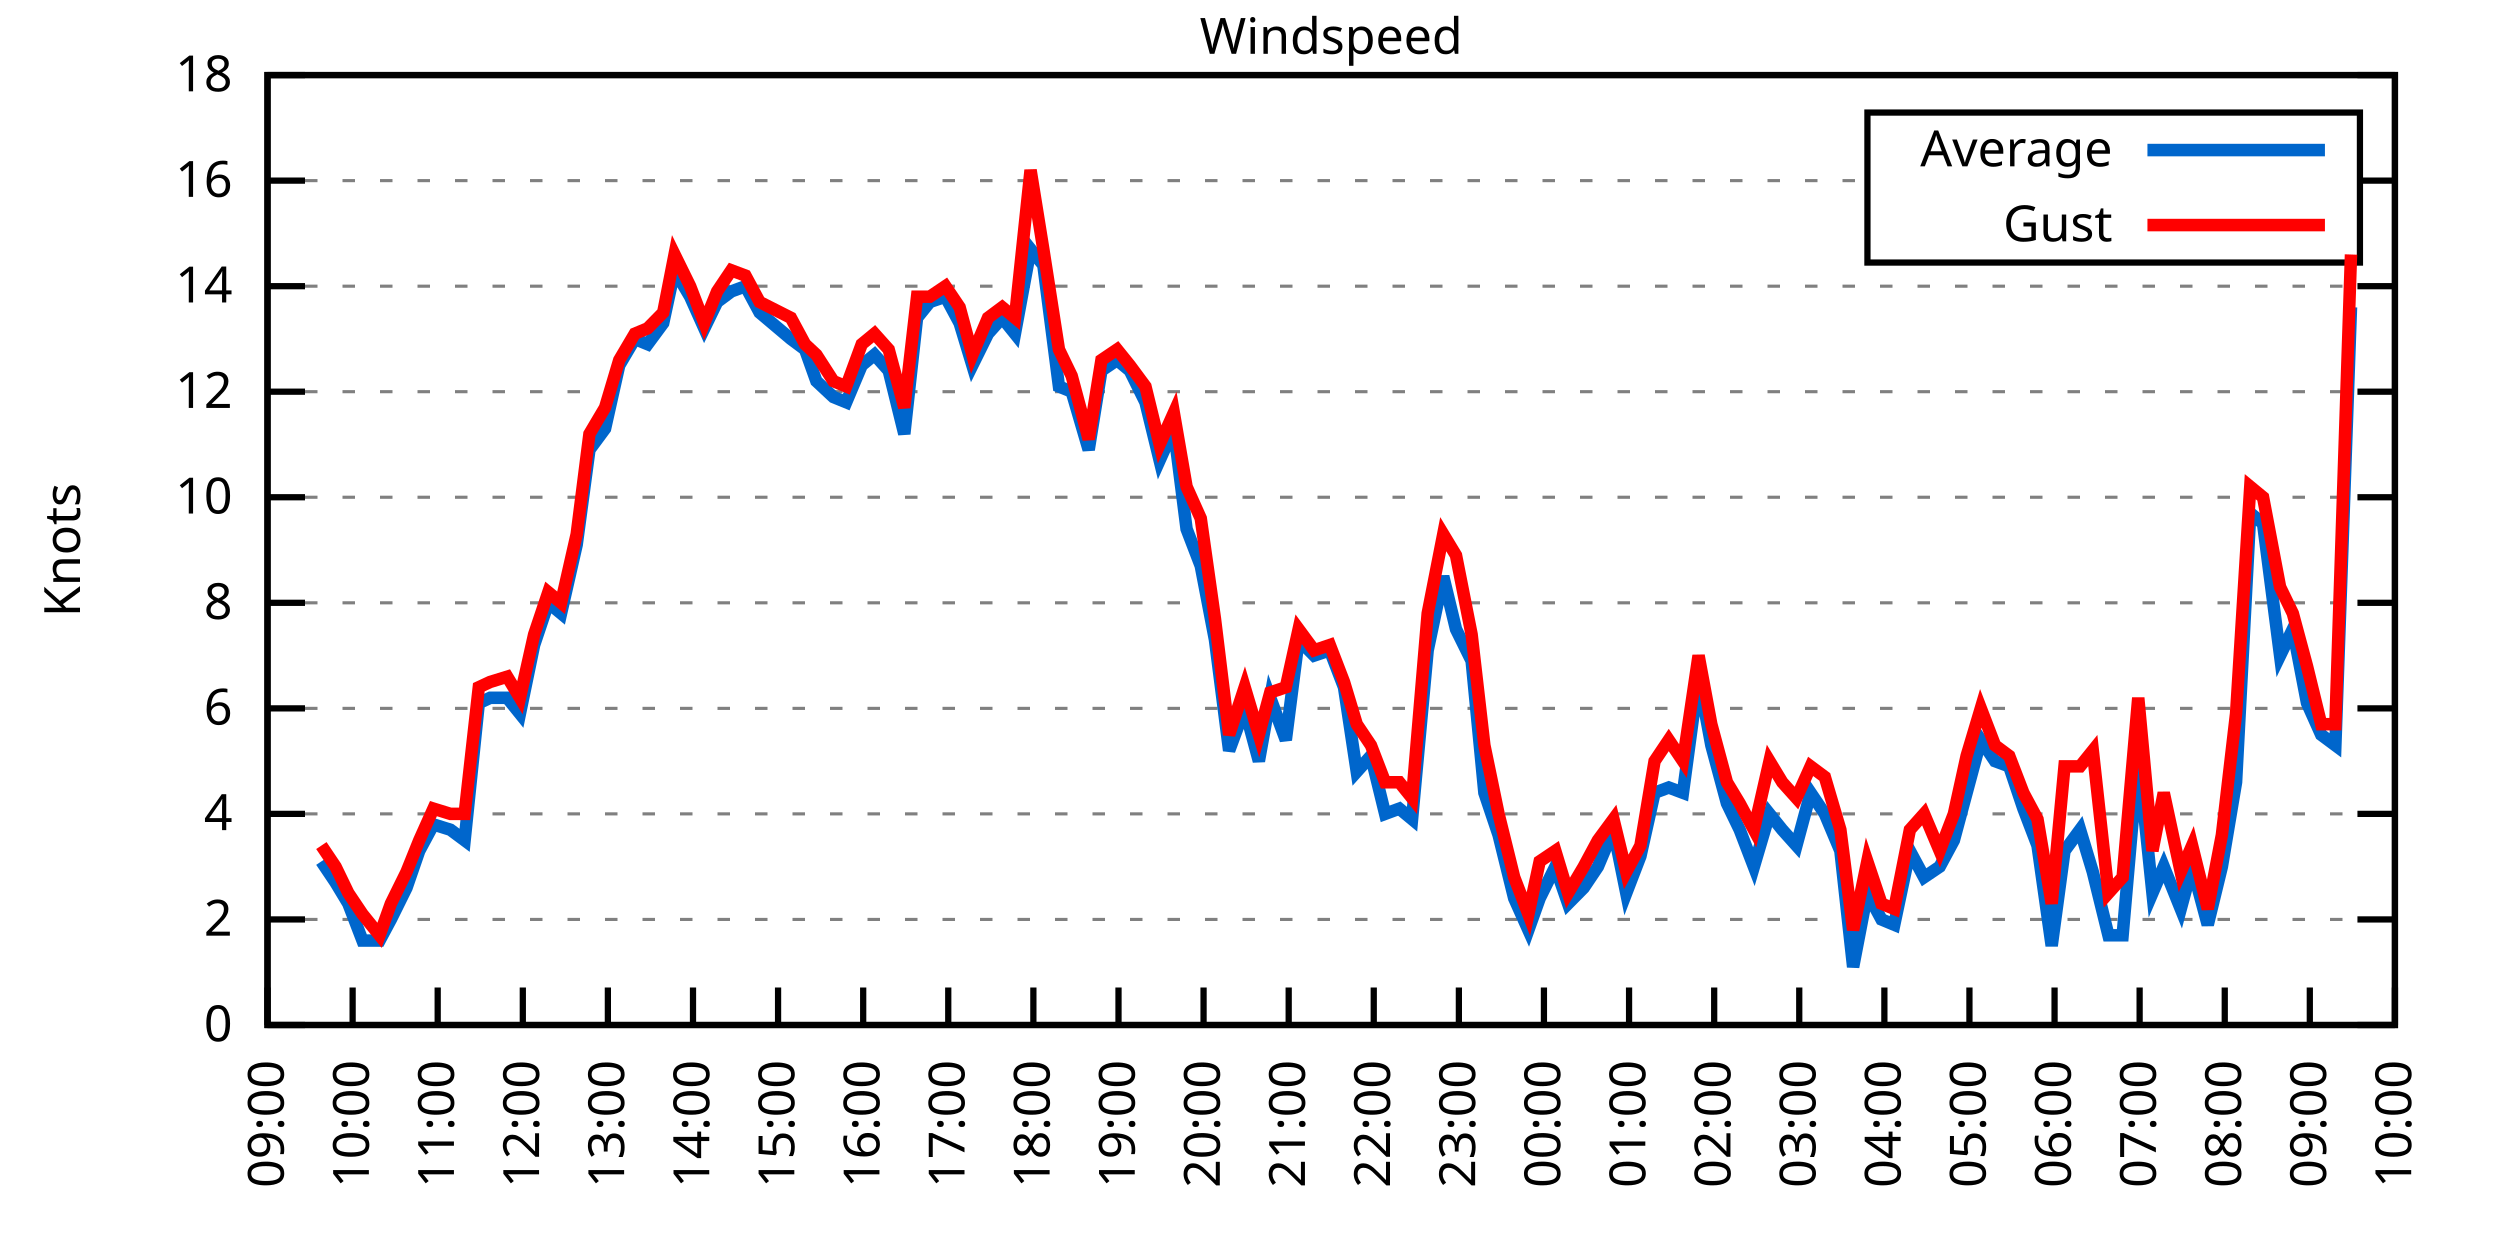
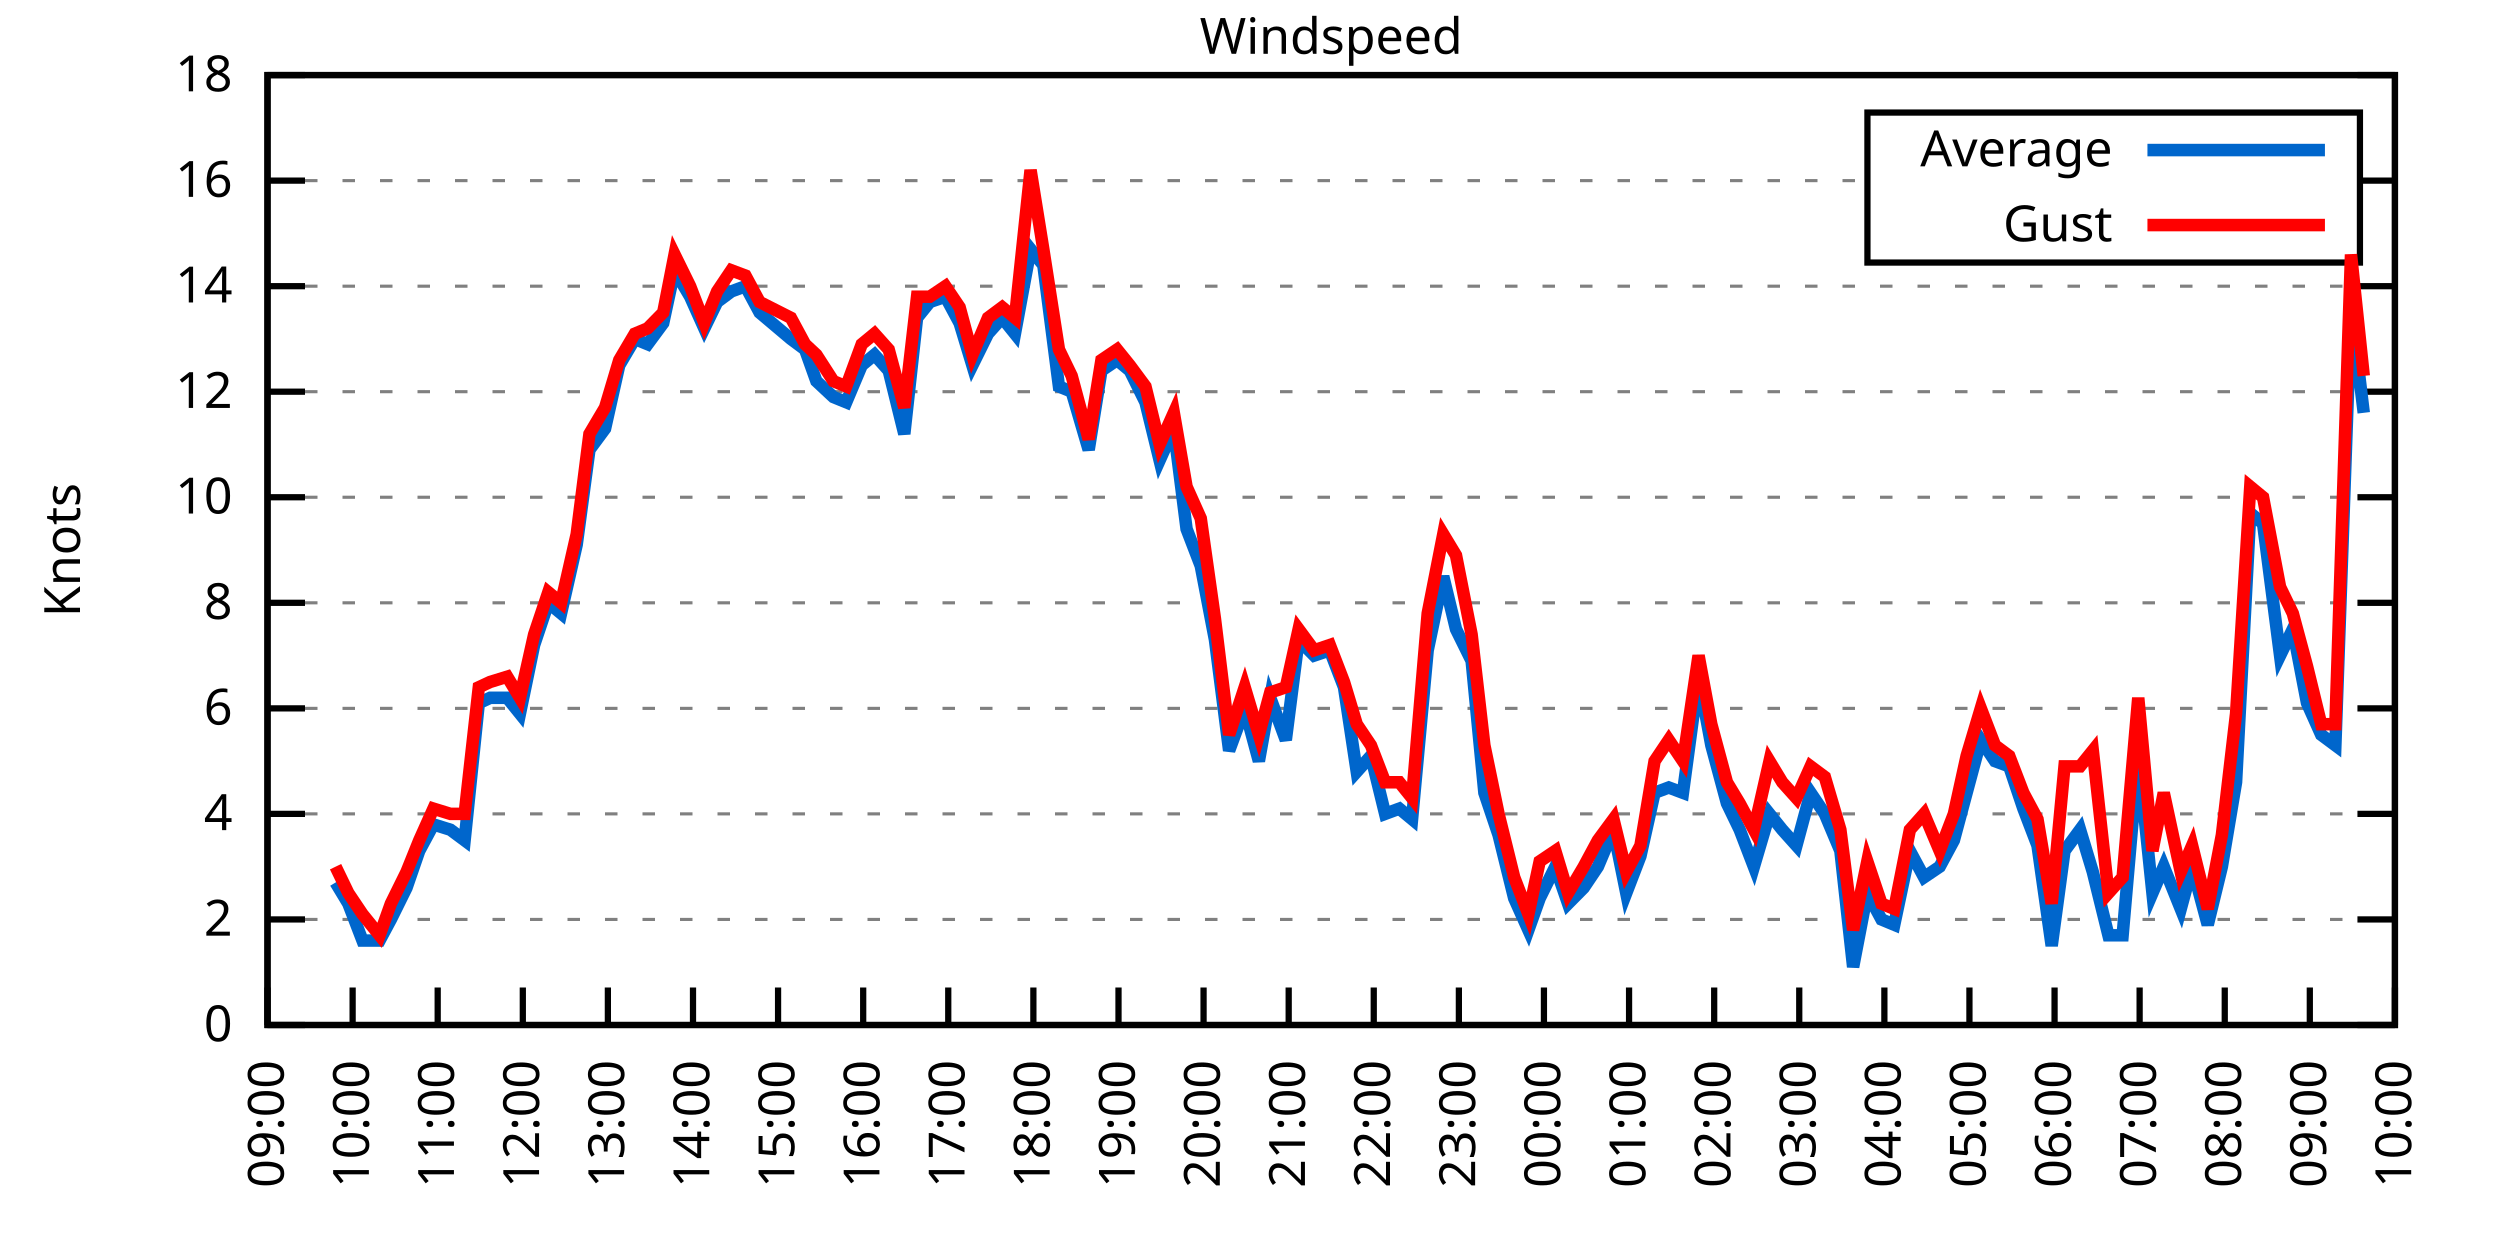
<svg xmlns="http://www.w3.org/2000/svg" xmlns:xlink="http://www.w3.org/1999/xlink" width="400" height="200" viewBox="0 0 400 200">
  <g id="gnuplot_canvas">
    <rect x="0" y="0" width="400" height="200" fill="none" />
    <defs>
      <circle id="gpDot" r="0.5" stroke-width="0.5" stroke="currentColor" />
      <path id="gpPt0" stroke-width="0.333" stroke="currentColor" d="M-1,0 h2 M0,-1 v2" />
      <path id="gpPt1" stroke-width="0.333" stroke="currentColor" d="M-1,-1 L1,1 M1,-1 L-1,1" />
      <path id="gpPt2" stroke-width="0.333" stroke="currentColor" d="M-1,0 L1,0 M0,-1 L0,1 M-1,-1 L1,1 M-1,1 L1,-1" />
      <rect id="gpPt3" stroke-width="0.333" stroke="currentColor" x="-1" y="-1" width="2" height="2" />
      <rect id="gpPt4" stroke-width="0.333" stroke="currentColor" fill="currentColor" x="-1" y="-1" width="2" height="2" />
      <circle id="gpPt5" stroke-width="0.333" stroke="currentColor" cx="0" cy="0" r="1" />
      <use xlink:href="#gpPt5" id="gpPt6" fill="currentColor" stroke="none" />
      <path id="gpPt7" stroke-width="0.333" stroke="currentColor" d="M0,-1.33 L-1.33,0.67 L1.33,0.67 z" />
      <use xlink:href="#gpPt7" id="gpPt8" fill="currentColor" stroke="none" />
      <use xlink:href="#gpPt7" id="gpPt9" stroke="currentColor" transform="rotate(180)" />
      <use xlink:href="#gpPt9" id="gpPt10" fill="currentColor" stroke="none" />
      <use xlink:href="#gpPt3" id="gpPt11" stroke="currentColor" transform="rotate(45)" />
      <use xlink:href="#gpPt11" id="gpPt12" fill="currentColor" stroke="none" />
      <path id="gpPt13" stroke-width="0.333" stroke="currentColor" d="M0,1.330 L1.265,0.411 L0.782,-1.067 L-0.782,-1.076 L-1.265,0.411 z" />
      <use xlink:href="#gpPt13" id="gpPt14" fill="currentColor" stroke="none" />
      <filter id="textbox" filterUnits="objectBoundingBox" x="0" y="0" height="1" width="1">
        <feFlood flood-color="white" flood-opacity="1" result="bgnd" />
        <feComposite in="SourceGraphic" in2="bgnd" operator="atop" />
      </filter>
      <filter id="greybox" filterUnits="objectBoundingBox" x="0" y="0" height="1" width="1">
        <feFlood flood-color="lightgrey" flood-opacity="1" result="grey" />
        <feComposite in="SourceGraphic" in2="grey" operator="atop" />
      </filter>
    </defs>
    <g fill="none" color="white" stroke="currentColor" stroke-width="1.00" stroke-linecap="butt" stroke-linejoin="miter">
</g>
    <g fill="none" color="black" stroke="currentColor" stroke-width="1.00" stroke-linecap="butt" stroke-linejoin="miter">
      <g stroke="none" shape-rendering="crispEdges">
        <polygon fill="rgb(255, 255, 255)" points="42.80,164.00 383.18,164.00 383.18,12.02 42.80,12.02 " />
      </g>
    </g>
    <g fill="none" color="black" stroke="currentColor" stroke-width="1.00" stroke-linecap="butt" stroke-linejoin="miter">
</g>
    <g fill="none" color="black" stroke="black" stroke-width="0.50" stroke-linecap="butt" stroke-linejoin="miter">
</g>
    <g fill="none" color="gray" stroke="currentColor" stroke-width="0.50" stroke-linecap="butt" stroke-linejoin="miter">
      <path stroke="gray" stroke-dasharray="2,4" class="gridline" d="M42.80,164.00 L383.19,164.00  " />
    </g>
    <g fill="none" color="gray" stroke="gray" stroke-width="1.00" stroke-linecap="butt" stroke-linejoin="miter">
</g>
    <g fill="none" color="black" stroke="currentColor" stroke-width="1.00" stroke-linecap="butt" stroke-linejoin="miter">
      <path stroke="black" d="M42.80,164.00 L48.80,164.00 M383.19,164.00 L377.19,164.00  " />
      <g transform="translate(37.20,166.60)" stroke="none" fill="black" font-family="Sans" font-size="8.00" text-anchor="end">
        <text>
          <tspan font-family="Sans"> 0</tspan>
        </text>
      </g>
    </g>
    <g fill="none" color="black" stroke="currentColor" stroke-width="1.00" stroke-linecap="butt" stroke-linejoin="miter">
</g>
    <g fill="none" color="black" stroke="black" stroke-width="0.50" stroke-linecap="butt" stroke-linejoin="miter">
</g>
    <g fill="none" color="gray" stroke="currentColor" stroke-width="0.50" stroke-linecap="butt" stroke-linejoin="miter">
      <path stroke="gray" stroke-dasharray="2,4" class="gridline" d="M42.80,147.11 L383.19,147.11  " />
    </g>
    <g fill="none" color="gray" stroke="gray" stroke-width="1.00" stroke-linecap="butt" stroke-linejoin="miter">
</g>
    <g fill="none" color="black" stroke="currentColor" stroke-width="1.00" stroke-linecap="butt" stroke-linejoin="miter">
      <path stroke="black" d="M42.80,147.11 L48.80,147.11 M383.19,147.11 L377.19,147.11  " />
      <g transform="translate(37.20,149.71)" stroke="none" fill="black" font-family="Sans" font-size="8.00" text-anchor="end">
        <text>
          <tspan font-family="Sans"> 2</tspan>
        </text>
      </g>
    </g>
    <g fill="none" color="black" stroke="currentColor" stroke-width="1.00" stroke-linecap="butt" stroke-linejoin="miter">
</g>
    <g fill="none" color="black" stroke="black" stroke-width="0.50" stroke-linecap="butt" stroke-linejoin="miter">
</g>
    <g fill="none" color="gray" stroke="currentColor" stroke-width="0.50" stroke-linecap="butt" stroke-linejoin="miter">
      <path stroke="gray" stroke-dasharray="2,4" class="gridline" d="M42.80,130.22 L383.19,130.22  " />
    </g>
    <g fill="none" color="gray" stroke="gray" stroke-width="1.00" stroke-linecap="butt" stroke-linejoin="miter">
</g>
    <g fill="none" color="black" stroke="currentColor" stroke-width="1.00" stroke-linecap="butt" stroke-linejoin="miter">
      <path stroke="black" d="M42.80,130.22 L48.80,130.22 M383.19,130.22 L377.19,130.22  " />
      <g transform="translate(37.20,132.82)" stroke="none" fill="black" font-family="Sans" font-size="8.00" text-anchor="end">
        <text>
          <tspan font-family="Sans"> 4</tspan>
        </text>
      </g>
    </g>
    <g fill="none" color="black" stroke="currentColor" stroke-width="1.00" stroke-linecap="butt" stroke-linejoin="miter">
</g>
    <g fill="none" color="black" stroke="black" stroke-width="0.50" stroke-linecap="butt" stroke-linejoin="miter">
</g>
    <g fill="none" color="gray" stroke="currentColor" stroke-width="0.50" stroke-linecap="butt" stroke-linejoin="miter">
      <path stroke="gray" stroke-dasharray="2,4" class="gridline" d="M42.80,113.34 L383.19,113.34  " />
    </g>
    <g fill="none" color="gray" stroke="gray" stroke-width="1.00" stroke-linecap="butt" stroke-linejoin="miter">
</g>
    <g fill="none" color="black" stroke="currentColor" stroke-width="1.00" stroke-linecap="butt" stroke-linejoin="miter">
      <path stroke="black" d="M42.80,113.34 L48.80,113.34 M383.19,113.34 L377.19,113.34  " />
      <g transform="translate(37.20,115.94)" stroke="none" fill="black" font-family="Sans" font-size="8.00" text-anchor="end">
        <text>
          <tspan font-family="Sans"> 6</tspan>
        </text>
      </g>
    </g>
    <g fill="none" color="black" stroke="currentColor" stroke-width="1.00" stroke-linecap="butt" stroke-linejoin="miter">
</g>
    <g fill="none" color="black" stroke="black" stroke-width="0.50" stroke-linecap="butt" stroke-linejoin="miter">
</g>
    <g fill="none" color="gray" stroke="currentColor" stroke-width="0.50" stroke-linecap="butt" stroke-linejoin="miter">
      <path stroke="gray" stroke-dasharray="2,4" class="gridline" d="M42.80,96.45 L383.19,96.45  " />
    </g>
    <g fill="none" color="gray" stroke="gray" stroke-width="1.00" stroke-linecap="butt" stroke-linejoin="miter">
</g>
    <g fill="none" color="black" stroke="currentColor" stroke-width="1.00" stroke-linecap="butt" stroke-linejoin="miter">
      <path stroke="black" d="M42.80,96.45 L48.80,96.45 M383.19,96.45 L377.19,96.45  " />
      <g transform="translate(37.20,99.05)" stroke="none" fill="black" font-family="Sans" font-size="8.00" text-anchor="end">
        <text>
          <tspan font-family="Sans"> 8</tspan>
        </text>
      </g>
    </g>
    <g fill="none" color="black" stroke="currentColor" stroke-width="1.00" stroke-linecap="butt" stroke-linejoin="miter">
</g>
    <g fill="none" color="black" stroke="black" stroke-width="0.50" stroke-linecap="butt" stroke-linejoin="miter">
</g>
    <g fill="none" color="gray" stroke="currentColor" stroke-width="0.50" stroke-linecap="butt" stroke-linejoin="miter">
      <path stroke="gray" stroke-dasharray="2,4" class="gridline" d="M42.80,79.56 L383.19,79.56  " />
    </g>
    <g fill="none" color="gray" stroke="gray" stroke-width="1.00" stroke-linecap="butt" stroke-linejoin="miter">
</g>
    <g fill="none" color="black" stroke="currentColor" stroke-width="1.00" stroke-linecap="butt" stroke-linejoin="miter">
      <path stroke="black" d="M42.80,79.56 L48.80,79.56 M383.19,79.56 L377.19,79.56  " />
      <g transform="translate(37.20,82.16)" stroke="none" fill="black" font-family="Sans" font-size="8.00" text-anchor="end">
        <text>
          <tspan font-family="Sans"> 10</tspan>
        </text>
      </g>
    </g>
    <g fill="none" color="black" stroke="currentColor" stroke-width="1.00" stroke-linecap="butt" stroke-linejoin="miter">
</g>
    <g fill="none" color="black" stroke="black" stroke-width="0.50" stroke-linecap="butt" stroke-linejoin="miter">
</g>
    <g fill="none" color="gray" stroke="currentColor" stroke-width="0.50" stroke-linecap="butt" stroke-linejoin="miter">
      <path stroke="gray" stroke-dasharray="2,4" class="gridline" d="M42.80,62.67 L383.19,62.67  " />
    </g>
    <g fill="none" color="gray" stroke="gray" stroke-width="1.00" stroke-linecap="butt" stroke-linejoin="miter">
</g>
    <g fill="none" color="black" stroke="currentColor" stroke-width="1.00" stroke-linecap="butt" stroke-linejoin="miter">
      <path stroke="black" d="M42.80,62.67 L48.80,62.67 M383.19,62.67 L377.19,62.67  " />
      <g transform="translate(37.20,65.27)" stroke="none" fill="black" font-family="Sans" font-size="8.00" text-anchor="end">
        <text>
          <tspan font-family="Sans"> 12</tspan>
        </text>
      </g>
    </g>
    <g fill="none" color="black" stroke="currentColor" stroke-width="1.00" stroke-linecap="butt" stroke-linejoin="miter">
</g>
    <g fill="none" color="black" stroke="black" stroke-width="0.50" stroke-linecap="butt" stroke-linejoin="miter">
</g>
    <g fill="none" color="gray" stroke="currentColor" stroke-width="0.50" stroke-linecap="butt" stroke-linejoin="miter">
      <path stroke="gray" stroke-dasharray="2,4" class="gridline" d="M42.80,45.79 L383.19,45.79  " />
    </g>
    <g fill="none" color="gray" stroke="gray" stroke-width="1.00" stroke-linecap="butt" stroke-linejoin="miter">
</g>
    <g fill="none" color="black" stroke="currentColor" stroke-width="1.00" stroke-linecap="butt" stroke-linejoin="miter">
      <path stroke="black" d="M42.80,45.79 L48.80,45.79 M383.19,45.79 L377.19,45.79  " />
      <g transform="translate(37.20,48.39)" stroke="none" fill="black" font-family="Sans" font-size="8.00" text-anchor="end">
        <text>
          <tspan font-family="Sans"> 14</tspan>
        </text>
      </g>
    </g>
    <g fill="none" color="black" stroke="currentColor" stroke-width="1.00" stroke-linecap="butt" stroke-linejoin="miter">
</g>
    <g fill="none" color="black" stroke="black" stroke-width="0.50" stroke-linecap="butt" stroke-linejoin="miter">
</g>
    <g fill="none" color="gray" stroke="currentColor" stroke-width="0.50" stroke-linecap="butt" stroke-linejoin="miter">
      <path stroke="gray" stroke-dasharray="2,4" class="gridline" d="M42.80,28.90 L298.79,28.90 M377.59,28.90 L383.19,28.90  " />
    </g>
    <g fill="none" color="gray" stroke="gray" stroke-width="1.00" stroke-linecap="butt" stroke-linejoin="miter">
</g>
    <g fill="none" color="black" stroke="currentColor" stroke-width="1.00" stroke-linecap="butt" stroke-linejoin="miter">
      <path stroke="black" d="M42.80,28.90 L48.80,28.90 M383.19,28.90 L377.19,28.90  " />
      <g transform="translate(37.20,31.50)" stroke="none" fill="black" font-family="Sans" font-size="8.00" text-anchor="end">
        <text>
          <tspan font-family="Sans"> 16</tspan>
        </text>
      </g>
    </g>
    <g fill="none" color="black" stroke="currentColor" stroke-width="1.00" stroke-linecap="butt" stroke-linejoin="miter">
</g>
    <g fill="none" color="black" stroke="black" stroke-width="0.50" stroke-linecap="butt" stroke-linejoin="miter">
</g>
    <g fill="none" color="gray" stroke="currentColor" stroke-width="0.50" stroke-linecap="butt" stroke-linejoin="miter">
      <path stroke="gray" stroke-dasharray="2,4" class="gridline" d="M42.80,12.01 L383.19,12.01  " />
    </g>
    <g fill="none" color="gray" stroke="gray" stroke-width="1.00" stroke-linecap="butt" stroke-linejoin="miter">
</g>
    <g fill="none" color="black" stroke="currentColor" stroke-width="1.00" stroke-linecap="butt" stroke-linejoin="miter">
      <path stroke="black" d="M42.80,12.01 L48.80,12.01 M383.19,12.01 L377.19,12.01  " />
      <g transform="translate(37.20,14.61)" stroke="none" fill="black" font-family="Sans" font-size="8.00" text-anchor="end">
        <text>
          <tspan font-family="Sans"> 18</tspan>
        </text>
      </g>
    </g>
    <g fill="none" color="black" stroke="currentColor" stroke-width="1.00" stroke-linecap="butt" stroke-linejoin="miter">
      <path stroke="black" d="M42.80,164.00 L42.80,158.00  " />
      <g transform="translate(45.40,169.60) rotate(270.00)" stroke="none" fill="black" font-family="Sans" font-size="8.00" text-anchor="end">
        <text>
          <tspan font-family="Sans">09:00</tspan>
        </text>
      </g>
    </g>
    <g fill="none" color="black" stroke="currentColor" stroke-width="1.00" stroke-linecap="butt" stroke-linejoin="miter">
      <path stroke="black" d="M56.42,164.00 L56.42,158.00  " />
      <g transform="translate(59.02,169.60) rotate(270.00)" stroke="none" fill="black" font-family="Sans" font-size="8.00" text-anchor="end">
        <text>
          <tspan font-family="Sans">10:00</tspan>
        </text>
      </g>
    </g>
    <g fill="none" color="black" stroke="currentColor" stroke-width="1.00" stroke-linecap="butt" stroke-linejoin="miter">
      <path stroke="black" d="M70.03,164.00 L70.03,158.00  " />
      <g transform="translate(72.63,169.60) rotate(270.00)" stroke="none" fill="black" font-family="Sans" font-size="8.00" text-anchor="end">
        <text>
          <tspan font-family="Sans">11:00</tspan>
        </text>
      </g>
    </g>
    <g fill="none" color="black" stroke="currentColor" stroke-width="1.00" stroke-linecap="butt" stroke-linejoin="miter">
      <path stroke="black" d="M83.65,164.00 L83.65,158.00  " />
      <g transform="translate(86.25,169.60) rotate(270.00)" stroke="none" fill="black" font-family="Sans" font-size="8.00" text-anchor="end">
        <text>
          <tspan font-family="Sans">12:00</tspan>
        </text>
      </g>
    </g>
    <g fill="none" color="black" stroke="currentColor" stroke-width="1.00" stroke-linecap="butt" stroke-linejoin="miter">
      <path stroke="black" d="M97.26,164.00 L97.26,158.00  " />
      <g transform="translate(99.86,169.60) rotate(270.00)" stroke="none" fill="black" font-family="Sans" font-size="8.00" text-anchor="end">
        <text>
          <tspan font-family="Sans">13:00</tspan>
        </text>
      </g>
    </g>
    <g fill="none" color="black" stroke="currentColor" stroke-width="1.00" stroke-linecap="butt" stroke-linejoin="miter">
      <path stroke="black" d="M110.88,164.00 L110.88,158.00  " />
      <g transform="translate(113.48,169.60) rotate(270.00)" stroke="none" fill="black" font-family="Sans" font-size="8.00" text-anchor="end">
        <text>
          <tspan font-family="Sans">14:00</tspan>
        </text>
      </g>
    </g>
    <g fill="none" color="black" stroke="currentColor" stroke-width="1.00" stroke-linecap="butt" stroke-linejoin="miter">
      <path stroke="black" d="M124.49,164.00 L124.49,158.00  " />
      <g transform="translate(127.09,169.60) rotate(270.00)" stroke="none" fill="black" font-family="Sans" font-size="8.00" text-anchor="end">
        <text>
          <tspan font-family="Sans">15:00</tspan>
        </text>
      </g>
    </g>
    <g fill="none" color="black" stroke="currentColor" stroke-width="1.00" stroke-linecap="butt" stroke-linejoin="miter">
      <path stroke="black" d="M138.11,164.00 L138.11,158.00  " />
      <g transform="translate(140.71,169.60) rotate(270.00)" stroke="none" fill="black" font-family="Sans" font-size="8.00" text-anchor="end">
        <text>
          <tspan font-family="Sans">16:00</tspan>
        </text>
      </g>
    </g>
    <g fill="none" color="black" stroke="currentColor" stroke-width="1.00" stroke-linecap="butt" stroke-linejoin="miter">
      <path stroke="black" d="M151.72,164.00 L151.72,158.00  " />
      <g transform="translate(154.32,169.60) rotate(270.00)" stroke="none" fill="black" font-family="Sans" font-size="8.00" text-anchor="end">
        <text>
          <tspan font-family="Sans">17:00</tspan>
        </text>
      </g>
    </g>
    <g fill="none" color="black" stroke="currentColor" stroke-width="1.00" stroke-linecap="butt" stroke-linejoin="miter">
      <path stroke="black" d="M165.34,164.00 L165.34,158.00  " />
      <g transform="translate(167.94,169.60) rotate(270.00)" stroke="none" fill="black" font-family="Sans" font-size="8.00" text-anchor="end">
        <text>
          <tspan font-family="Sans">18:00</tspan>
        </text>
      </g>
    </g>
    <g fill="none" color="black" stroke="currentColor" stroke-width="1.00" stroke-linecap="butt" stroke-linejoin="miter">
      <path stroke="black" d="M178.96,164.00 L178.96,158.00  " />
      <g transform="translate(181.56,169.60) rotate(270.00)" stroke="none" fill="black" font-family="Sans" font-size="8.00" text-anchor="end">
        <text>
          <tspan font-family="Sans">19:00</tspan>
        </text>
      </g>
    </g>
    <g fill="none" color="black" stroke="currentColor" stroke-width="1.00" stroke-linecap="butt" stroke-linejoin="miter">
      <path stroke="black" d="M192.57,164.00 L192.57,158.00  " />
      <g transform="translate(195.17,169.60) rotate(270.00)" stroke="none" fill="black" font-family="Sans" font-size="8.00" text-anchor="end">
        <text>
          <tspan font-family="Sans">20:00</tspan>
        </text>
      </g>
    </g>
    <g fill="none" color="black" stroke="currentColor" stroke-width="1.00" stroke-linecap="butt" stroke-linejoin="miter">
      <path stroke="black" d="M206.19,164.00 L206.19,158.00  " />
      <g transform="translate(208.79,169.60) rotate(270.00)" stroke="none" fill="black" font-family="Sans" font-size="8.00" text-anchor="end">
        <text>
          <tspan font-family="Sans">21:00</tspan>
        </text>
      </g>
    </g>
    <g fill="none" color="black" stroke="currentColor" stroke-width="1.00" stroke-linecap="butt" stroke-linejoin="miter">
      <path stroke="black" d="M219.80,164.00 L219.80,158.00  " />
      <g transform="translate(222.40,169.60) rotate(270.00)" stroke="none" fill="black" font-family="Sans" font-size="8.00" text-anchor="end">
        <text>
          <tspan font-family="Sans">22:00</tspan>
        </text>
      </g>
    </g>
    <g fill="none" color="black" stroke="currentColor" stroke-width="1.00" stroke-linecap="butt" stroke-linejoin="miter">
      <path stroke="black" d="M233.42,164.00 L233.42,158.00  " />
      <g transform="translate(236.02,169.60) rotate(270.00)" stroke="none" fill="black" font-family="Sans" font-size="8.00" text-anchor="end">
        <text>
          <tspan font-family="Sans">23:00</tspan>
        </text>
      </g>
    </g>
    <g fill="none" color="black" stroke="currentColor" stroke-width="1.00" stroke-linecap="butt" stroke-linejoin="miter">
      <path stroke="black" d="M247.03,164.00 L247.03,158.00  " />
      <g transform="translate(249.63,169.60) rotate(270.00)" stroke="none" fill="black" font-family="Sans" font-size="8.00" text-anchor="end">
        <text>
          <tspan font-family="Sans">00:00</tspan>
        </text>
      </g>
    </g>
    <g fill="none" color="black" stroke="currentColor" stroke-width="1.00" stroke-linecap="butt" stroke-linejoin="miter">
      <path stroke="black" d="M260.65,164.00 L260.65,158.00  " />
      <g transform="translate(263.25,169.60) rotate(270.00)" stroke="none" fill="black" font-family="Sans" font-size="8.00" text-anchor="end">
        <text>
          <tspan font-family="Sans">01:00</tspan>
        </text>
      </g>
    </g>
    <g fill="none" color="black" stroke="currentColor" stroke-width="1.00" stroke-linecap="butt" stroke-linejoin="miter">
      <path stroke="black" d="M274.27,164.00 L274.27,158.00  " />
      <g transform="translate(276.87,169.60) rotate(270.00)" stroke="none" fill="black" font-family="Sans" font-size="8.00" text-anchor="end">
        <text>
          <tspan font-family="Sans">02:00</tspan>
        </text>
      </g>
    </g>
    <g fill="none" color="black" stroke="currentColor" stroke-width="1.00" stroke-linecap="butt" stroke-linejoin="miter">
      <path stroke="black" d="M287.88,164.00 L287.88,158.00  " />
      <g transform="translate(290.48,169.60) rotate(270.00)" stroke="none" fill="black" font-family="Sans" font-size="8.00" text-anchor="end">
        <text>
          <tspan font-family="Sans">03:00</tspan>
        </text>
      </g>
    </g>
    <g fill="none" color="black" stroke="currentColor" stroke-width="1.00" stroke-linecap="butt" stroke-linejoin="miter">
      <path stroke="black" d="M301.50,164.00 L301.50,158.00  " />
      <g transform="translate(304.10,169.60) rotate(270.00)" stroke="none" fill="black" font-family="Sans" font-size="8.00" text-anchor="end">
        <text>
          <tspan font-family="Sans">04:00</tspan>
        </text>
      </g>
    </g>
    <g fill="none" color="black" stroke="currentColor" stroke-width="1.00" stroke-linecap="butt" stroke-linejoin="miter">
      <path stroke="black" d="M315.11,164.00 L315.11,158.00  " />
      <g transform="translate(317.71,169.60) rotate(270.00)" stroke="none" fill="black" font-family="Sans" font-size="8.00" text-anchor="end">
        <text>
          <tspan font-family="Sans">05:00</tspan>
        </text>
      </g>
    </g>
    <g fill="none" color="black" stroke="currentColor" stroke-width="1.00" stroke-linecap="butt" stroke-linejoin="miter">
      <path stroke="black" d="M328.73,164.00 L328.73,158.00  " />
      <g transform="translate(331.33,169.60) rotate(270.00)" stroke="none" fill="black" font-family="Sans" font-size="8.00" text-anchor="end">
        <text>
          <tspan font-family="Sans">06:00</tspan>
        </text>
      </g>
    </g>
    <g fill="none" color="black" stroke="currentColor" stroke-width="1.00" stroke-linecap="butt" stroke-linejoin="miter">
      <path stroke="black" d="M342.34,164.00 L342.34,158.00  " />
      <g transform="translate(344.94,169.60) rotate(270.00)" stroke="none" fill="black" font-family="Sans" font-size="8.00" text-anchor="end">
        <text>
          <tspan font-family="Sans">07:00</tspan>
        </text>
      </g>
    </g>
    <g fill="none" color="black" stroke="currentColor" stroke-width="1.00" stroke-linecap="butt" stroke-linejoin="miter">
      <path stroke="black" d="M355.96,164.00 L355.96,158.00  " />
      <g transform="translate(358.56,169.60) rotate(270.00)" stroke="none" fill="black" font-family="Sans" font-size="8.00" text-anchor="end">
        <text>
          <tspan font-family="Sans">08:00</tspan>
        </text>
      </g>
    </g>
    <g fill="none" color="black" stroke="currentColor" stroke-width="1.00" stroke-linecap="butt" stroke-linejoin="miter">
      <path stroke="black" d="M369.57,164.00 L369.57,158.00  " />
      <g transform="translate(372.17,169.60) rotate(270.00)" stroke="none" fill="black" font-family="Sans" font-size="8.00" text-anchor="end">
        <text>
          <tspan font-family="Sans">09:00</tspan>
        </text>
      </g>
    </g>
    <g fill="none" color="black" stroke="currentColor" stroke-width="1.00" stroke-linecap="butt" stroke-linejoin="miter">
      <path stroke="black" d="M383.19,164.00 L383.19,158.00  " />
      <g transform="translate(385.79,169.60) rotate(270.00)" stroke="none" fill="black" font-family="Sans" font-size="8.00" text-anchor="end">
        <text>
          <tspan font-family="Sans">10:00</tspan>
        </text>
      </g>
    </g>
    <g fill="none" color="black" stroke="currentColor" stroke-width="1.00" stroke-linecap="butt" stroke-linejoin="miter">
</g>
    <g fill="none" color="black" stroke="currentColor" stroke-width="1.00" stroke-linecap="butt" stroke-linejoin="miter">
      <path stroke="black" d="M42.80,12.01 L42.80,164.00 L383.19,164.00 L383.19,12.01 L42.80,12.01 Z  " />
    </g>
    <g fill="none" color="black" stroke="currentColor" stroke-width="1.00" stroke-linecap="butt" stroke-linejoin="miter">
</g>
    <g fill="none" color="black" stroke="currentColor" stroke-width="1.00" stroke-linecap="butt" stroke-linejoin="miter">
      <path stroke="black" d="M298.79,42.01 L298.79,18.01 L377.59,18.01 L377.59,42.01 L298.79,42.01 Z  " />
    </g>
    <g id="Windspeed_plot_1">
      <g fill="none" color="white" stroke="black" stroke-width="2.00" stroke-linecap="butt" stroke-linejoin="miter">
</g>
      <g fill="none" color="black" stroke="currentColor" stroke-width="2.00" stroke-linecap="butt" stroke-linejoin="miter">
        <g transform="translate(337.99,26.61)" stroke="none" fill="black" font-family="Sans" font-size="8.00" text-anchor="end">
          <text>
            <tspan font-family="Sans">Average</tspan>
          </text>
        </g>
      </g>
      <g fill="none" color="black" stroke="currentColor" stroke-width="2.00" stroke-linecap="butt" stroke-linejoin="miter">
-         <path stroke="rgb(  0, 102, 204)" d="M343.59,24.01 L371.99,24.01 M51.42,137.82 L53.69,141.20 L55.73,144.58 L58.00,150.49 L60.73,150.49 L62.54,147.11   L65.04,142.05 L67.08,136.14 L69.35,131.91 L72.07,132.76 L74.34,134.45 L76.61,112.49 L78.43,111.65 L81.15,111.65   L83.19,114.18 L85.46,103.20 L87.73,96.45 L89.77,98.14 L92.27,87.16 L94.31,71.96 L96.81,68.58 L99.08,58.45   L101.57,54.23 L103.62,55.07 L106.11,51.70 L107.93,43.25 L110.42,47.47 L112.69,52.54 L114.74,48.32 L117.01,46.63   L119.27,45.79 L121.54,50.01 L126.54,54.23 L128.81,55.92 L130.62,60.98 L133.34,63.52 L135.39,64.36 L137.88,58.45   L139.92,56.76 L142.19,59.30 L144.69,69.43 L146.73,50.85 L148.77,48.32 L151.27,47.47 L153.54,51.70 L155.58,58.45   L158.08,53.39 L160.35,50.85 L162.39,53.39 L164.89,39.87 L166.93,42.41 L169.43,61.83 L171.47,62.67 L174.19,71.96   L176.23,59.30 L178.73,57.61 L180.77,59.30 L183.27,64.36 L185.54,73.65 L187.81,68.58 L189.85,84.63 L192.12,90.54   L194.39,102.36 L196.66,120.09 L199.15,113.34 L201.42,121.78 L203.24,111.65 L205.73,118.40 L207.78,102.36 L210.27,104.89   L212.77,104.05 L215.04,109.96 L217.08,123.47 L219.35,120.94 L221.62,130.22 L223.89,129.38 L225.93,131.07 L228.43,104.05   L230.92,92.23 L232.96,100.67 L235.46,105.74 L237.50,126.85 L239.77,133.60 L242.27,143.73 L244.54,148.80 L246.35,143.73   L248.85,138.67 L250.89,144.58 L253.39,142.05 L255.66,138.67 L258.15,132.76 L260.20,142.89 L262.47,136.98 L264.73,126.85   L267.00,126.00 L269.27,126.85 L271.77,108.27 L273.81,119.25 L276.31,128.54 L278.35,132.76 L280.62,138.67 L283.12,130.22   L285.16,132.76 L287.43,135.29 L289.70,126.85 L291.97,130.22 L294.46,136.14 L296.50,154.71 L298.77,142.89 L301.04,147.11   L303.08,147.96 L305.58,136.14 L307.85,140.36 L310.35,138.67 L312.62,134.45 L314.66,126.85 L316.93,118.40 L319.20,121.78   L321.47,122.62 L323.74,129.38 L326.00,135.29 L328.27,151.33 L330.32,136.14 L332.81,132.76 L334.85,139.51 L337.35,149.65   L339.62,149.65 L342.12,120.94 L344.39,142.89 L346.20,138.67 L348.92,145.42 L350.74,138.67 L353.24,147.96 L355.50,138.67   L357.77,125.16 L360.04,82.09 L362.09,83.78 L364.81,104.89 L366.85,100.67 L369.12,112.49 L371.39,117.56 L373.66,119.25   L376.16,49.16  " />
+         <path stroke="rgb(  0, 102, 204)" d="M343.59,24.01 L371.99,24.01 M53.69,141.20 L55.73,144.58 L58.00,150.49 L60.73,150.49 L62.54,147.11 L65.04,142.05   L67.08,136.14 L69.35,131.91 L72.07,132.76 L74.34,134.45 L76.61,112.49 L78.43,111.65 L81.15,111.65 L83.19,114.18   L85.46,103.20 L87.73,96.45 L89.77,98.14 L92.27,87.16 L94.31,71.96 L96.81,68.58 L99.08,58.45 L101.57,54.23   L103.62,55.07 L106.11,51.70 L107.93,43.25 L110.42,47.47 L112.69,52.54 L114.74,48.32 L117.01,46.63 L119.27,45.79   L121.54,50.01 L126.54,54.23 L128.81,55.92 L130.62,60.98 L133.34,63.52 L135.39,64.36 L137.88,58.45 L139.92,56.76   L142.19,59.30 L144.69,69.43 L146.73,50.85 L148.77,48.32 L151.27,47.47 L153.54,51.70 L155.58,58.45 L158.08,53.39   L160.35,50.85 L162.39,53.39 L164.89,39.87 L166.93,42.41 L169.43,61.83 L171.47,62.67 L174.19,71.96 L176.23,59.30   L178.73,57.61 L180.77,59.30 L183.27,64.36 L185.54,73.65 L187.81,68.58 L189.85,84.63 L192.12,90.54 L194.39,102.36   L196.66,120.09 L199.15,113.34 L201.42,121.78 L203.24,111.65 L205.73,118.40 L207.78,102.36 L210.27,104.89 L212.77,104.05   L215.04,109.96 L217.08,123.47 L219.35,120.94 L221.62,130.22 L223.89,129.38 L225.93,131.07 L228.43,104.05 L230.92,92.23   L232.96,100.67 L235.46,105.74 L237.50,126.85 L239.77,133.60 L242.27,143.73 L244.54,148.80 L246.35,143.73 L248.85,138.67   L250.89,144.58 L253.39,142.05 L255.66,138.67 L258.15,132.76 L260.20,142.89 L262.47,136.98 L264.73,126.85 L267.00,126.00   L269.27,126.85 L271.77,108.27 L273.81,119.25 L276.31,128.54 L278.35,132.76 L280.62,138.67 L283.12,130.22 L285.16,132.76   L287.43,135.29 L289.70,126.85 L291.97,130.22 L294.46,136.14 L296.50,154.71 L298.77,142.89 L301.04,147.11 L303.08,147.96   L305.58,136.14 L307.85,140.36 L310.35,138.67 L312.62,134.45 L314.66,126.85 L316.93,118.40 L319.20,121.78 L321.47,122.62   L323.74,129.38 L326.00,135.29 L328.27,151.33 L330.32,136.14 L332.81,132.76 L334.85,139.51 L337.35,149.65 L339.62,149.65   L342.12,120.94 L344.39,142.89 L346.20,138.67 L348.92,145.42 L350.74,138.67 L353.24,147.96 L355.50,138.67 L357.77,125.16   L360.04,82.09 L362.09,83.78 L364.81,104.89 L366.85,100.67 L369.12,112.49 L371.39,117.56 L373.66,119.25 L376.16,49.16   L378.20,66.05  " />
      </g>
    </g>
    <g id="Windspeed_plot_2">
      <g fill="none" color="black" stroke="currentColor" stroke-width="2.00" stroke-linecap="butt" stroke-linejoin="miter">
        <g transform="translate(337.99,38.61)" stroke="none" fill="black" font-family="Sans" font-size="8.00" text-anchor="end">
          <text>
            <tspan font-family="Sans">Gust</tspan>
          </text>
        </g>
      </g>
      <g fill="none" color="black" stroke="currentColor" stroke-width="2.00" stroke-linecap="butt" stroke-linejoin="miter">
-         <path stroke="rgb(255,   0,   0)" d="M343.59,36.01 L371.99,36.01 M51.42,135.29 L53.69,138.67 L55.73,142.89 L58.00,146.27 L60.73,149.65 L62.54,144.58   L65.04,139.51 L67.08,134.45 L69.35,129.38 L72.07,130.22 L74.34,130.22 L76.61,109.96 L78.43,109.11 L81.15,108.27   L83.19,111.65 L85.46,101.52 L87.73,94.76 L89.77,96.45 L92.27,85.47 L94.31,69.43 L96.81,65.21 L99.08,57.61   L101.57,53.39 L103.62,52.54 L106.11,50.01 L107.93,40.72 L110.42,45.79 L112.69,51.70 L114.74,46.63 L117.01,43.25   L119.27,44.10 L121.54,48.32 L126.54,50.85 L128.81,55.07 L130.62,56.76 L133.34,60.98 L135.39,61.83 L137.88,55.07   L139.92,53.39 L142.19,55.92 L144.69,65.21 L146.73,47.47 L148.77,47.47 L151.27,45.79 L153.54,49.16 L155.58,56.76   L158.08,50.85 L160.35,49.16 L162.39,50.85 L164.89,27.21 L166.93,39.87 L169.43,55.92 L171.47,60.14 L174.19,70.27   L176.23,57.61 L178.73,55.92 L180.77,58.45 L183.27,61.83 L185.54,71.12 L187.81,66.05 L189.85,77.87 L192.12,82.94   L194.39,98.98 L196.66,117.56 L199.15,109.96 L201.42,117.56 L203.24,110.80 L205.73,109.96 L207.78,100.67 L210.27,104.05   L212.77,103.20 L215.04,109.11 L217.08,115.87 L219.35,119.25 L221.62,125.16 L223.89,125.16 L225.93,127.69 L228.43,98.14   L230.92,85.47 L232.96,88.85 L235.46,101.52 L237.50,119.25 L239.77,130.22 L242.27,140.36 L244.54,146.27 L246.35,137.82   L248.85,136.14 L250.89,142.89 L253.39,138.67 L255.66,134.45 L258.15,131.07 L260.20,139.51 L262.47,135.29 L264.73,121.78   L267.00,118.40 L269.27,121.78 L271.77,104.89 L273.81,115.87 L276.31,125.16 L278.35,128.54 L280.62,132.76 L283.12,121.78   L285.16,125.16 L287.43,127.69 L289.70,122.62 L291.97,124.31 L294.46,132.76 L296.50,148.80 L298.77,137.82 L301.04,144.58   L303.08,145.42 L305.58,132.76 L307.85,130.22 L310.35,136.14 L312.62,130.22 L314.66,120.94 L316.93,113.34 L319.20,119.25   L321.47,120.94 L323.74,126.85 L326.00,131.07 L328.27,144.58 L330.32,122.62 L332.81,122.62 L334.85,120.09 L337.35,142.89   L339.62,140.36 L342.12,111.65 L344.39,136.14 L346.20,126.85 L348.92,139.51 L350.74,135.29 L353.24,145.42 L355.50,133.60   L357.77,114.18 L360.04,77.87 L362.09,79.56 L364.81,93.92 L366.85,98.14 L369.12,106.58 L371.39,115.87 L373.66,115.87   L376.16,40.72  " />
+         <path stroke="rgb(255,   0,   0)" d="M343.59,36.01 L371.99,36.01 M53.69,138.67 L55.73,142.89 L58.00,146.27 L60.73,149.65 L62.54,144.58 L65.04,139.51   L67.08,134.45 L69.35,129.38 L72.07,130.22 L74.34,130.22 L76.61,109.96 L78.43,109.11 L81.15,108.27 L83.19,111.65   L85.46,101.52 L87.73,94.76 L89.77,96.45 L92.27,85.47 L94.31,69.43 L96.81,65.21 L99.08,57.61 L101.57,53.39   L103.62,52.54 L106.11,50.01 L107.93,40.72 L110.42,45.79 L112.69,51.70 L114.74,46.63 L117.01,43.25 L119.27,44.10   L121.54,48.32 L126.54,50.85 L128.81,55.07 L130.62,56.76 L133.34,60.98 L135.39,61.83 L137.88,55.07 L139.92,53.39   L142.19,55.92 L144.69,65.21 L146.73,47.47 L148.77,47.47 L151.27,45.79 L153.54,49.16 L155.58,56.76 L158.08,50.85   L160.35,49.16 L162.39,50.85 L164.89,27.21 L166.93,39.87 L169.43,55.92 L171.47,60.14 L174.19,70.27 L176.23,57.61   L178.73,55.92 L180.77,58.45 L183.27,61.83 L185.54,71.12 L187.81,66.05 L189.85,77.87 L192.12,82.94 L194.39,98.98   L196.66,117.56 L199.15,109.96 L201.42,117.56 L203.24,110.80 L205.73,109.96 L207.78,100.67 L210.27,104.05 L212.77,103.20   L215.04,109.11 L217.08,115.87 L219.35,119.25 L221.62,125.16 L223.89,125.16 L225.93,127.69 L228.43,98.14 L230.92,85.47   L232.96,88.85 L235.46,101.52 L237.50,119.25 L239.77,130.22 L242.27,140.36 L244.54,146.27 L246.35,137.82 L248.85,136.14   L250.89,142.89 L253.39,138.67 L255.66,134.45 L258.15,131.07 L260.20,139.51 L262.47,135.29 L264.73,121.78 L267.00,118.40   L269.27,121.78 L271.77,104.89 L273.81,115.87 L276.31,125.16 L278.35,128.54 L280.62,132.76 L283.12,121.78 L285.16,125.16   L287.43,127.69 L289.70,122.62 L291.97,124.31 L294.46,132.76 L296.50,148.80 L298.77,137.82 L301.04,144.58 L303.08,145.42   L305.58,132.76 L307.85,130.22 L310.35,136.14 L312.62,130.22 L314.66,120.94 L316.93,113.34 L319.20,119.25 L321.47,120.94   L323.74,126.85 L326.00,131.07 L328.27,144.58 L330.32,122.62 L332.81,122.62 L334.85,120.09 L337.35,142.89 L339.62,140.36   L342.12,111.65 L344.39,136.14 L346.20,126.85 L348.92,139.51 L350.74,135.29 L353.24,145.42 L355.50,133.60 L357.77,114.18   L360.04,77.87 L362.09,79.56 L364.81,93.92 L366.85,98.14 L369.12,106.58 L371.39,115.87 L373.66,115.87 L376.16,40.72   L378.20,60.14  " />
      </g>
    </g>
    <g fill="none" color="black" stroke="currentColor" stroke-width="2.00" stroke-linecap="butt" stroke-linejoin="miter">
</g>
    <g fill="none" color="black" stroke="black" stroke-width="1.00" stroke-linecap="butt" stroke-linejoin="miter">
</g>
    <g fill="none" color="black" stroke="currentColor" stroke-width="1.00" stroke-linecap="butt" stroke-linejoin="miter">
      <path stroke="black" d="M42.80,12.01 L42.80,164.00 L383.19,164.00 L383.19,12.01 L42.80,12.01 Z  " />
      <g transform="translate(12.80,88.01) rotate(270.00)" stroke="none" fill="black" font-family="Sans" font-size="8.00" text-anchor="middle">
        <text>
          <tspan font-family="Sans">Knots</tspan>
        </text>
      </g>
    </g>
    <g fill="none" color="black" stroke="currentColor" stroke-width="1.00" stroke-linecap="butt" stroke-linejoin="miter">
</g>
    <g fill="none" color="black" stroke="currentColor" stroke-width="1.00" stroke-linecap="butt" stroke-linejoin="miter">
      <g transform="translate(212.99,8.61)" stroke="none" fill="black" font-family="Sans" font-size="8.00" text-anchor="middle">
        <text>
          <tspan font-family="Sans">Windspeed</tspan>
        </text>
      </g>
    </g>
    <g fill="none" color="black" stroke="currentColor" stroke-width="1.00" stroke-linecap="butt" stroke-linejoin="miter">
</g>
  </g>
</svg>
